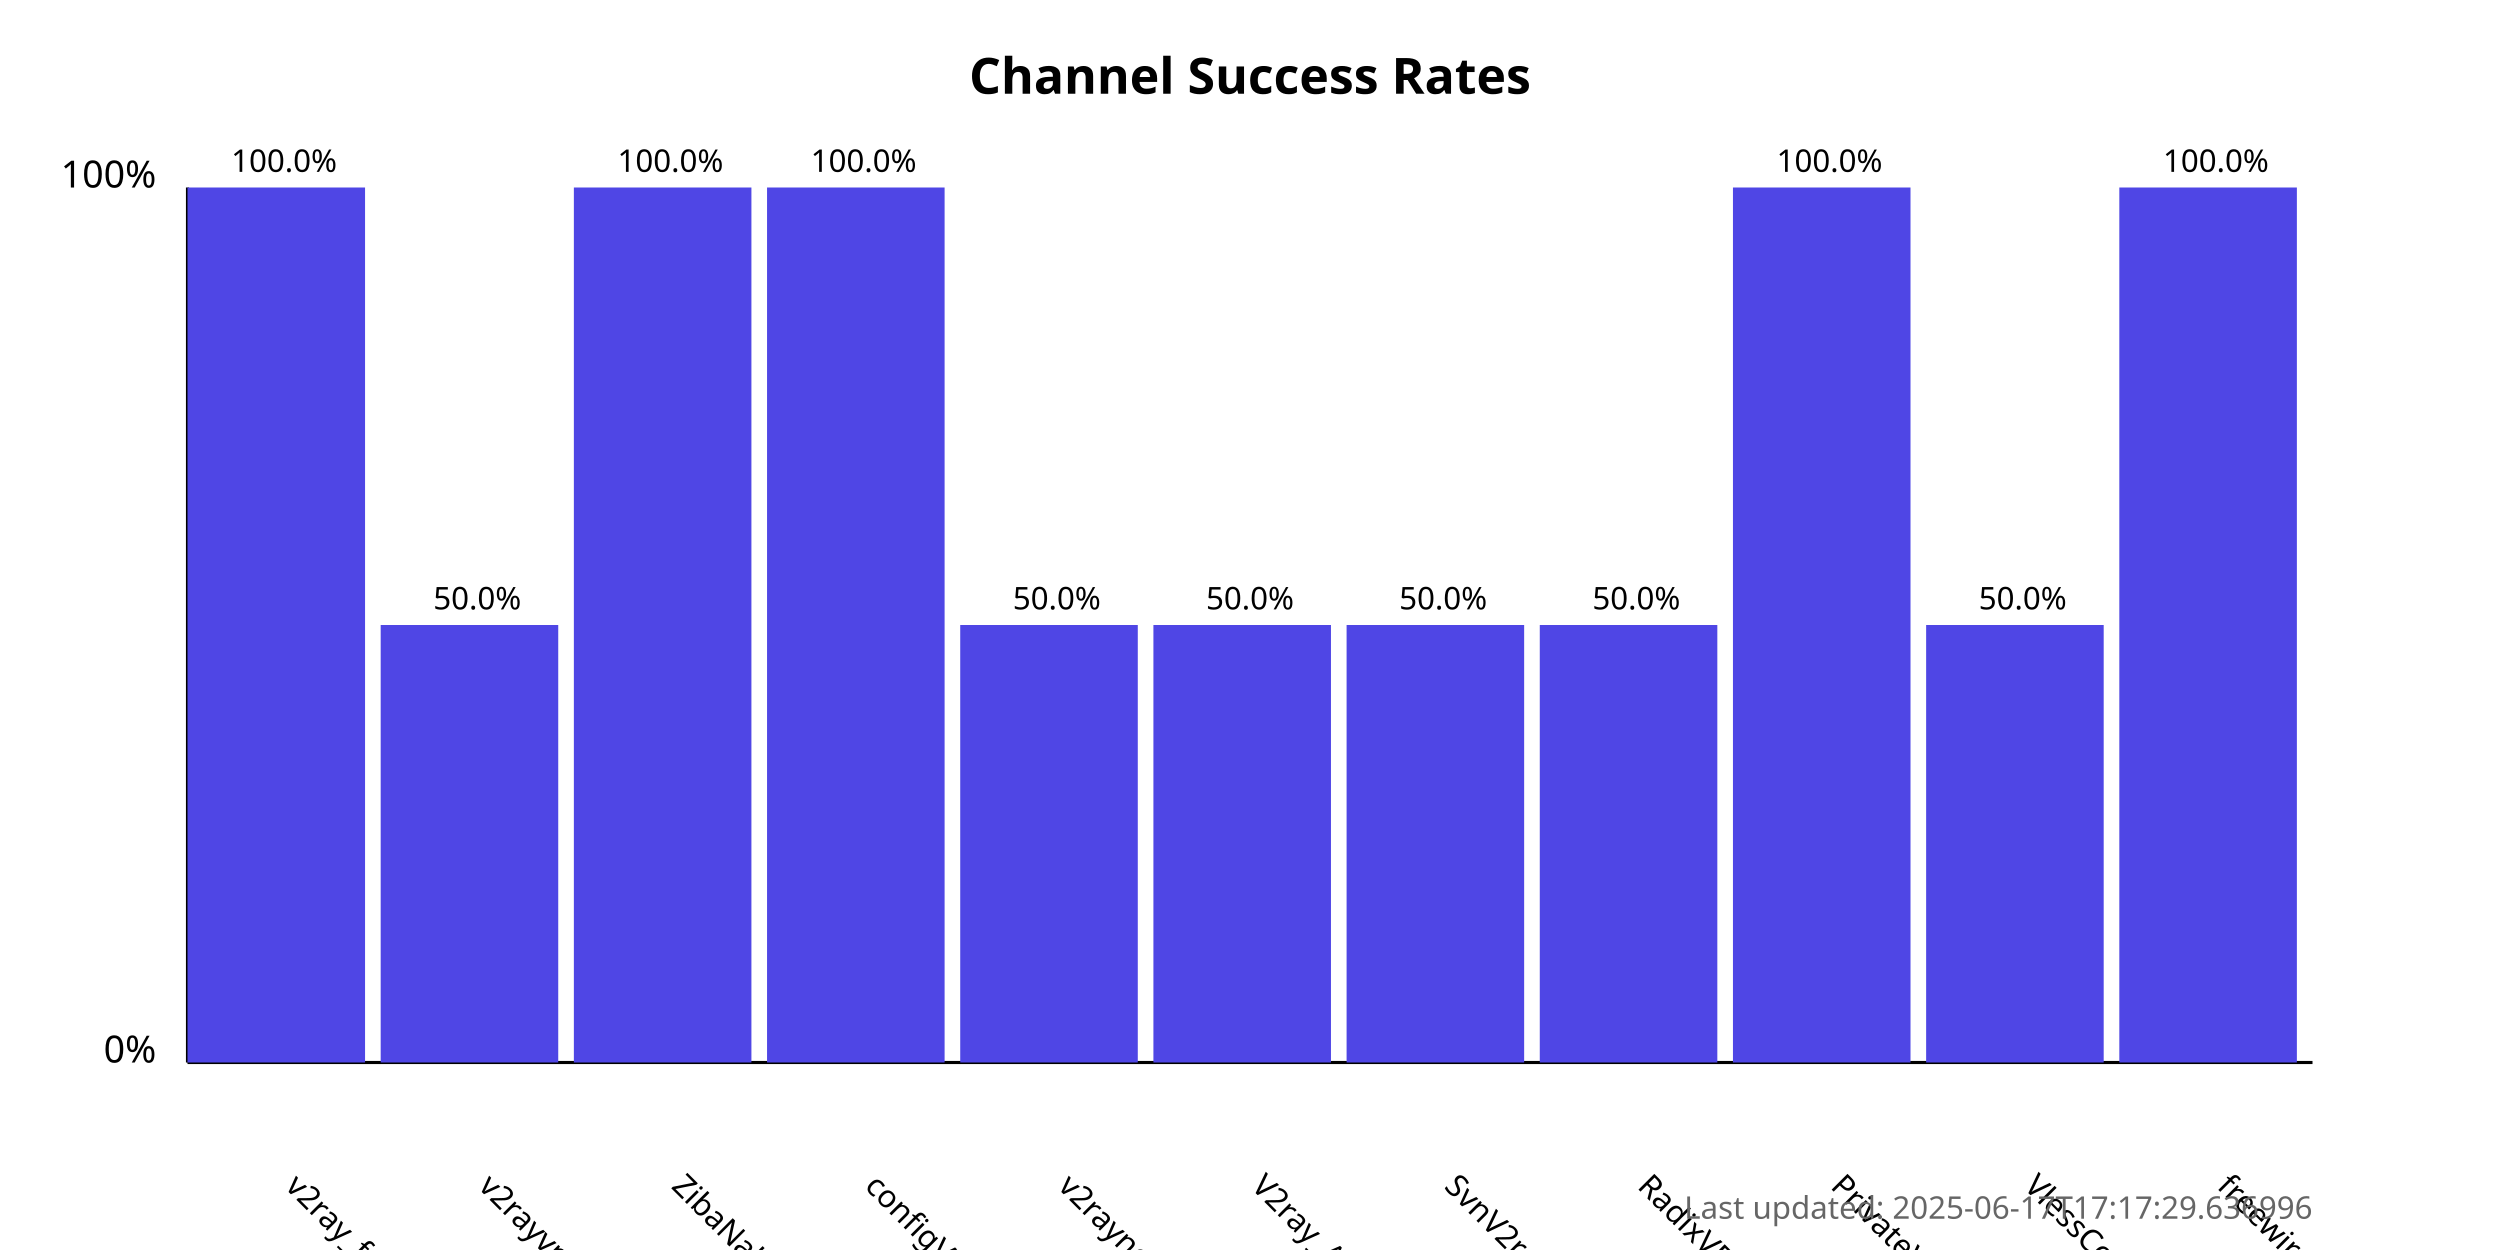
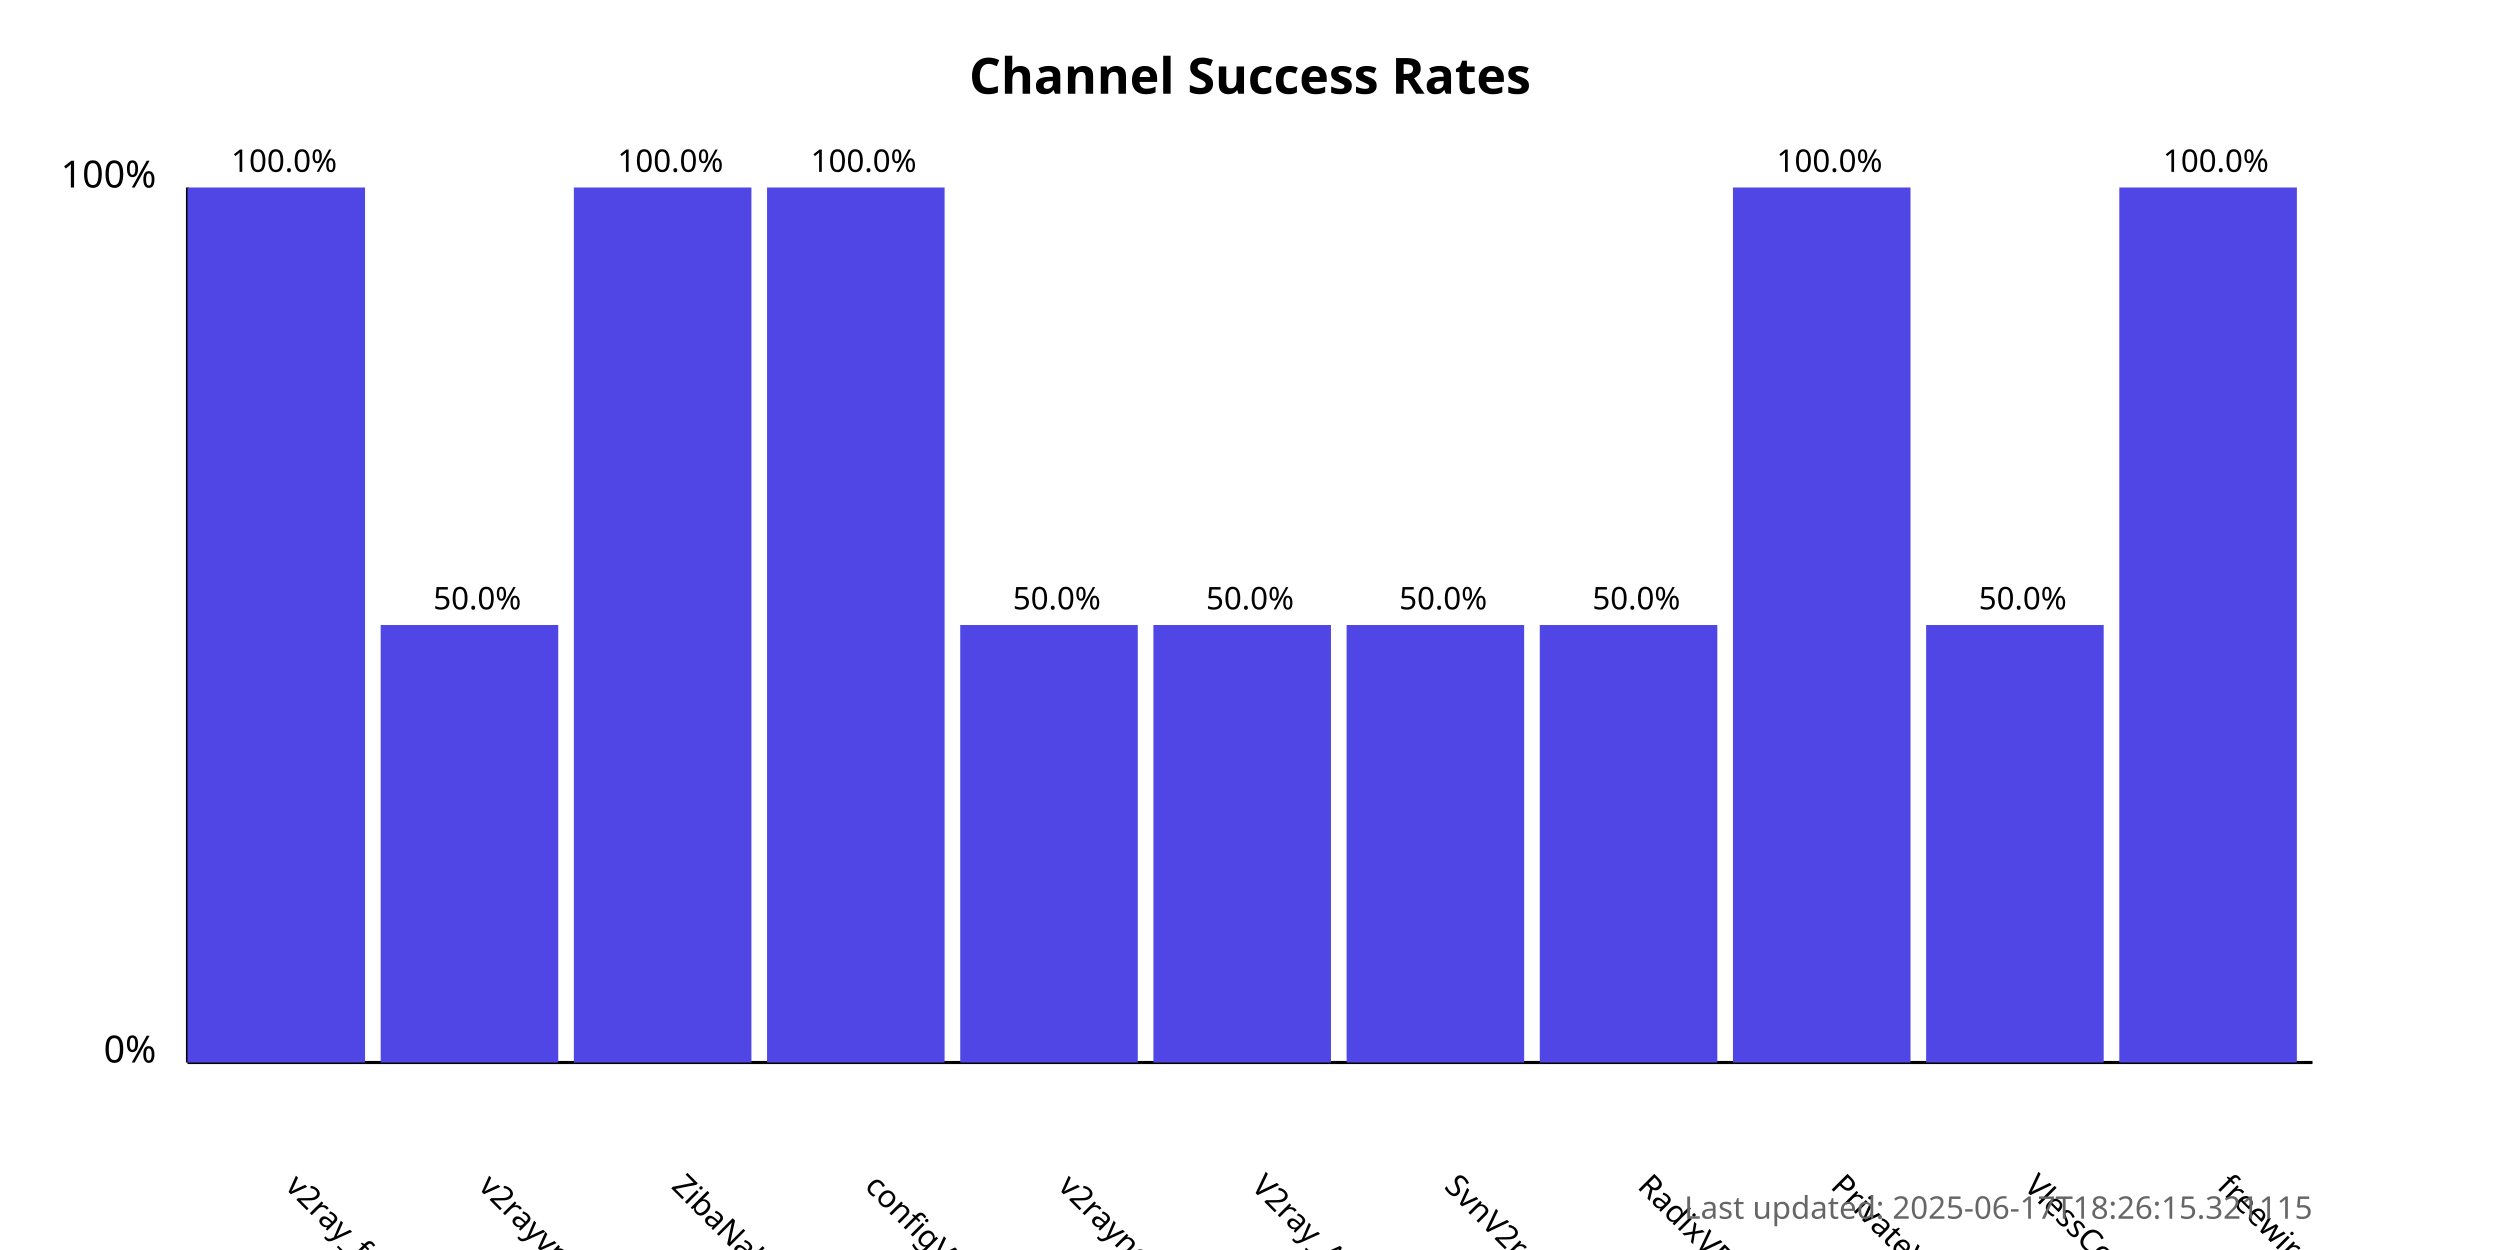
<svg xmlns="http://www.w3.org/2000/svg" width="800" height="400">
  <style>
            .chart-title { font: bold 16px sans-serif; }
            .axis-label { font: 12px sans-serif; }
            .tick-label { font: 10px sans-serif; }
            .bar { fill: #4f46e5; }
            .bar:hover { fill: #6366f1; }
            .timestamp { font: 10px sans-serif; fill: #666; }
        </style>
  <text x="400.0" y="30" text-anchor="middle" class="chart-title">
            Channel Success Rates
        </text>
  <line x1="60" y1="340" x2="60" y2="60" stroke="black" stroke-width="1" />
  <line x1="60" y1="340" x2="740" y2="340" stroke="black" stroke-width="1" />
  <text x="50" y="340" text-anchor="end" class="axis-label">0%</text>
  <text x="50" y="60" text-anchor="end" class="axis-label">100%</text>
  <g>
    <rect x="60" y="60.0" width="56.818" height="280.0" class="bar" />
    <text x="90.909" y="380" transform="rotate(45, 90.90909, 380)" text-anchor="start" class="tick-label">
                v2ray_free_conf
            </text>
    <text x="90.909" y="55.0" text-anchor="middle" class="tick-label">
                100.0%
            </text>
  </g>
  <g>
    <rect x="121.818" y="200.0" width="56.818" height="140.0" class="bar" />
    <text x="152.727" y="380" transform="rotate(45, 152.7273, 380)" text-anchor="start" class="tick-label">
                v2rayvpno
            </text>
    <text x="152.727" y="195.0" text-anchor="middle" class="tick-label">
                50.0%
            </text>
  </g>
  <g>
    <rect x="183.636" y="60.0" width="56.818" height="280.0" class="bar" />
    <text x="214.545" y="380" transform="rotate(45, 214.5455, 380)" text-anchor="start" class="tick-label">
                ZibaNabz
            </text>
    <text x="214.545" y="55.0" text-anchor="middle" class="tick-label">
                100.0%
            </text>
  </g>
  <g>
    <rect x="245.455" y="60.0" width="56.818" height="280.0" class="bar" />
    <text x="276.364" y="380" transform="rotate(45, 276.3636, 380)" text-anchor="start" class="tick-label">
                configV2rayForFree
            </text>
    <text x="276.364" y="55.0" text-anchor="middle" class="tick-label">
                100.0%
            </text>
  </g>
  <g>
    <rect x="307.273" y="200.0" width="56.818" height="140.0" class="bar" />
    <text x="338.182" y="380" transform="rotate(45, 338.1818, 380)" text-anchor="start" class="tick-label">
                v2rayngvpn
            </text>
    <text x="338.182" y="195.0" text-anchor="middle" class="tick-label">
                50.0%
            </text>
  </g>
  <g>
    <rect x="369.091" y="200.0" width="56.818" height="140.0" class="bar" />
    <text x="400.0" y="380" transform="rotate(45, 400.0, 380)" text-anchor="start" class="tick-label">
                V2ray_Alpha
            </text>
    <text x="400.0" y="195.0" text-anchor="middle" class="tick-label">
                50.0%
            </text>
  </g>
  <g>
    <rect x="430.909" y="200.0" width="56.818" height="140.0" class="bar" />
    <text x="461.818" y="380" transform="rotate(45, 461.8182, 380)" text-anchor="start" class="tick-label">
                SvnV2ray
            </text>
    <text x="461.818" y="195.0" text-anchor="middle" class="tick-label">
                50.0%
            </text>
  </g>
  <g>
    <rect x="492.727" y="200.0" width="56.818" height="140.0" class="bar" />
    <text x="523.636" y="380" transform="rotate(45, 523.6364, 380)" text-anchor="start" class="tick-label">
                RadixVPN
            </text>
    <text x="523.636" y="195.0" text-anchor="middle" class="tick-label">
                50.0%
            </text>
  </g>
  <g>
    <rect x="554.545" y="60.0" width="56.818" height="280.0" class="bar" />
    <text x="585.455" y="380" transform="rotate(45, 585.4545, 380)" text-anchor="start" class="tick-label">
                PrivateVPNs
            </text>
    <text x="585.455" y="55.0" text-anchor="middle" class="tick-label">
                100.0%
            </text>
  </g>
  <g>
    <rect x="616.364" y="200.0" width="56.818" height="140.0" class="bar" />
    <text x="647.273" y="380" transform="rotate(45, 647.2727, 380)" text-anchor="start" class="tick-label">
                VlessConfig
            </text>
    <text x="647.273" y="195.0" text-anchor="middle" class="tick-label">
                50.0%
            </text>
  </g>
  <g>
    <rect x="678.182" y="60.0" width="56.818" height="280.0" class="bar" />
    <text x="709.091" y="380" transform="rotate(45, 709.0909, 380)" text-anchor="start" class="tick-label">
                freewireguard
            </text>
    <text x="709.091" y="55.0" text-anchor="middle" class="tick-label">
                100.0%
            </text>
  </g>
  <text x="740" y="390" text-anchor="end" class="timestamp">
-             Last updated: 2025-06-17T17:17:29.636996
+             Last updated: 2025-06-17T18:26:15.321115
        </text>
</svg>
